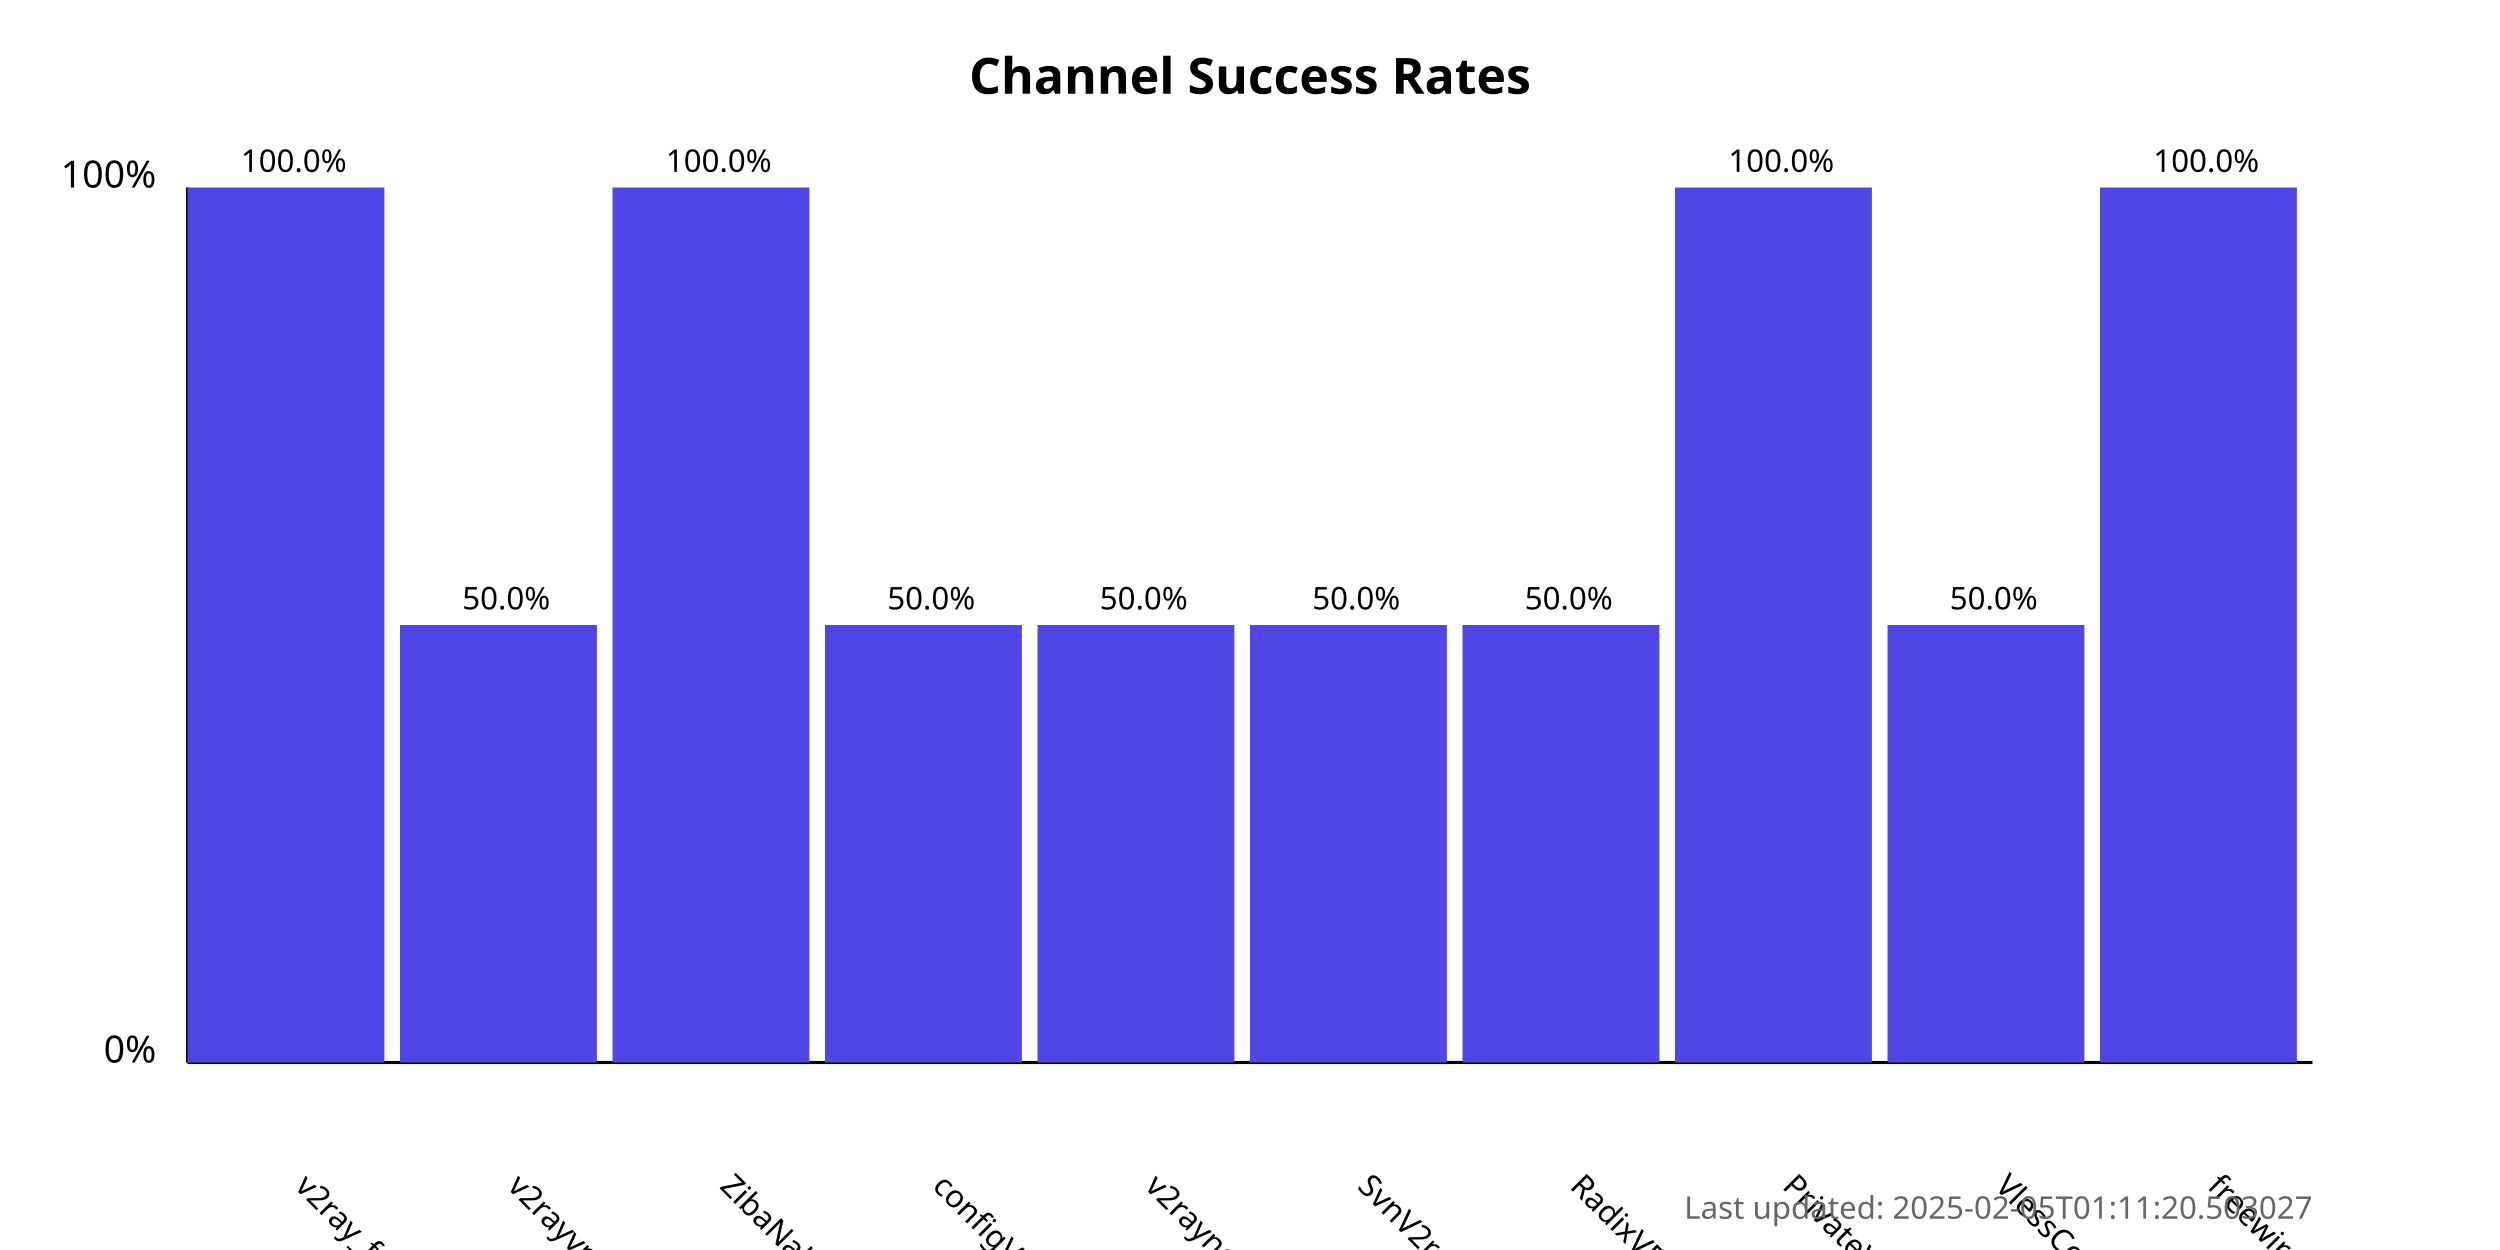
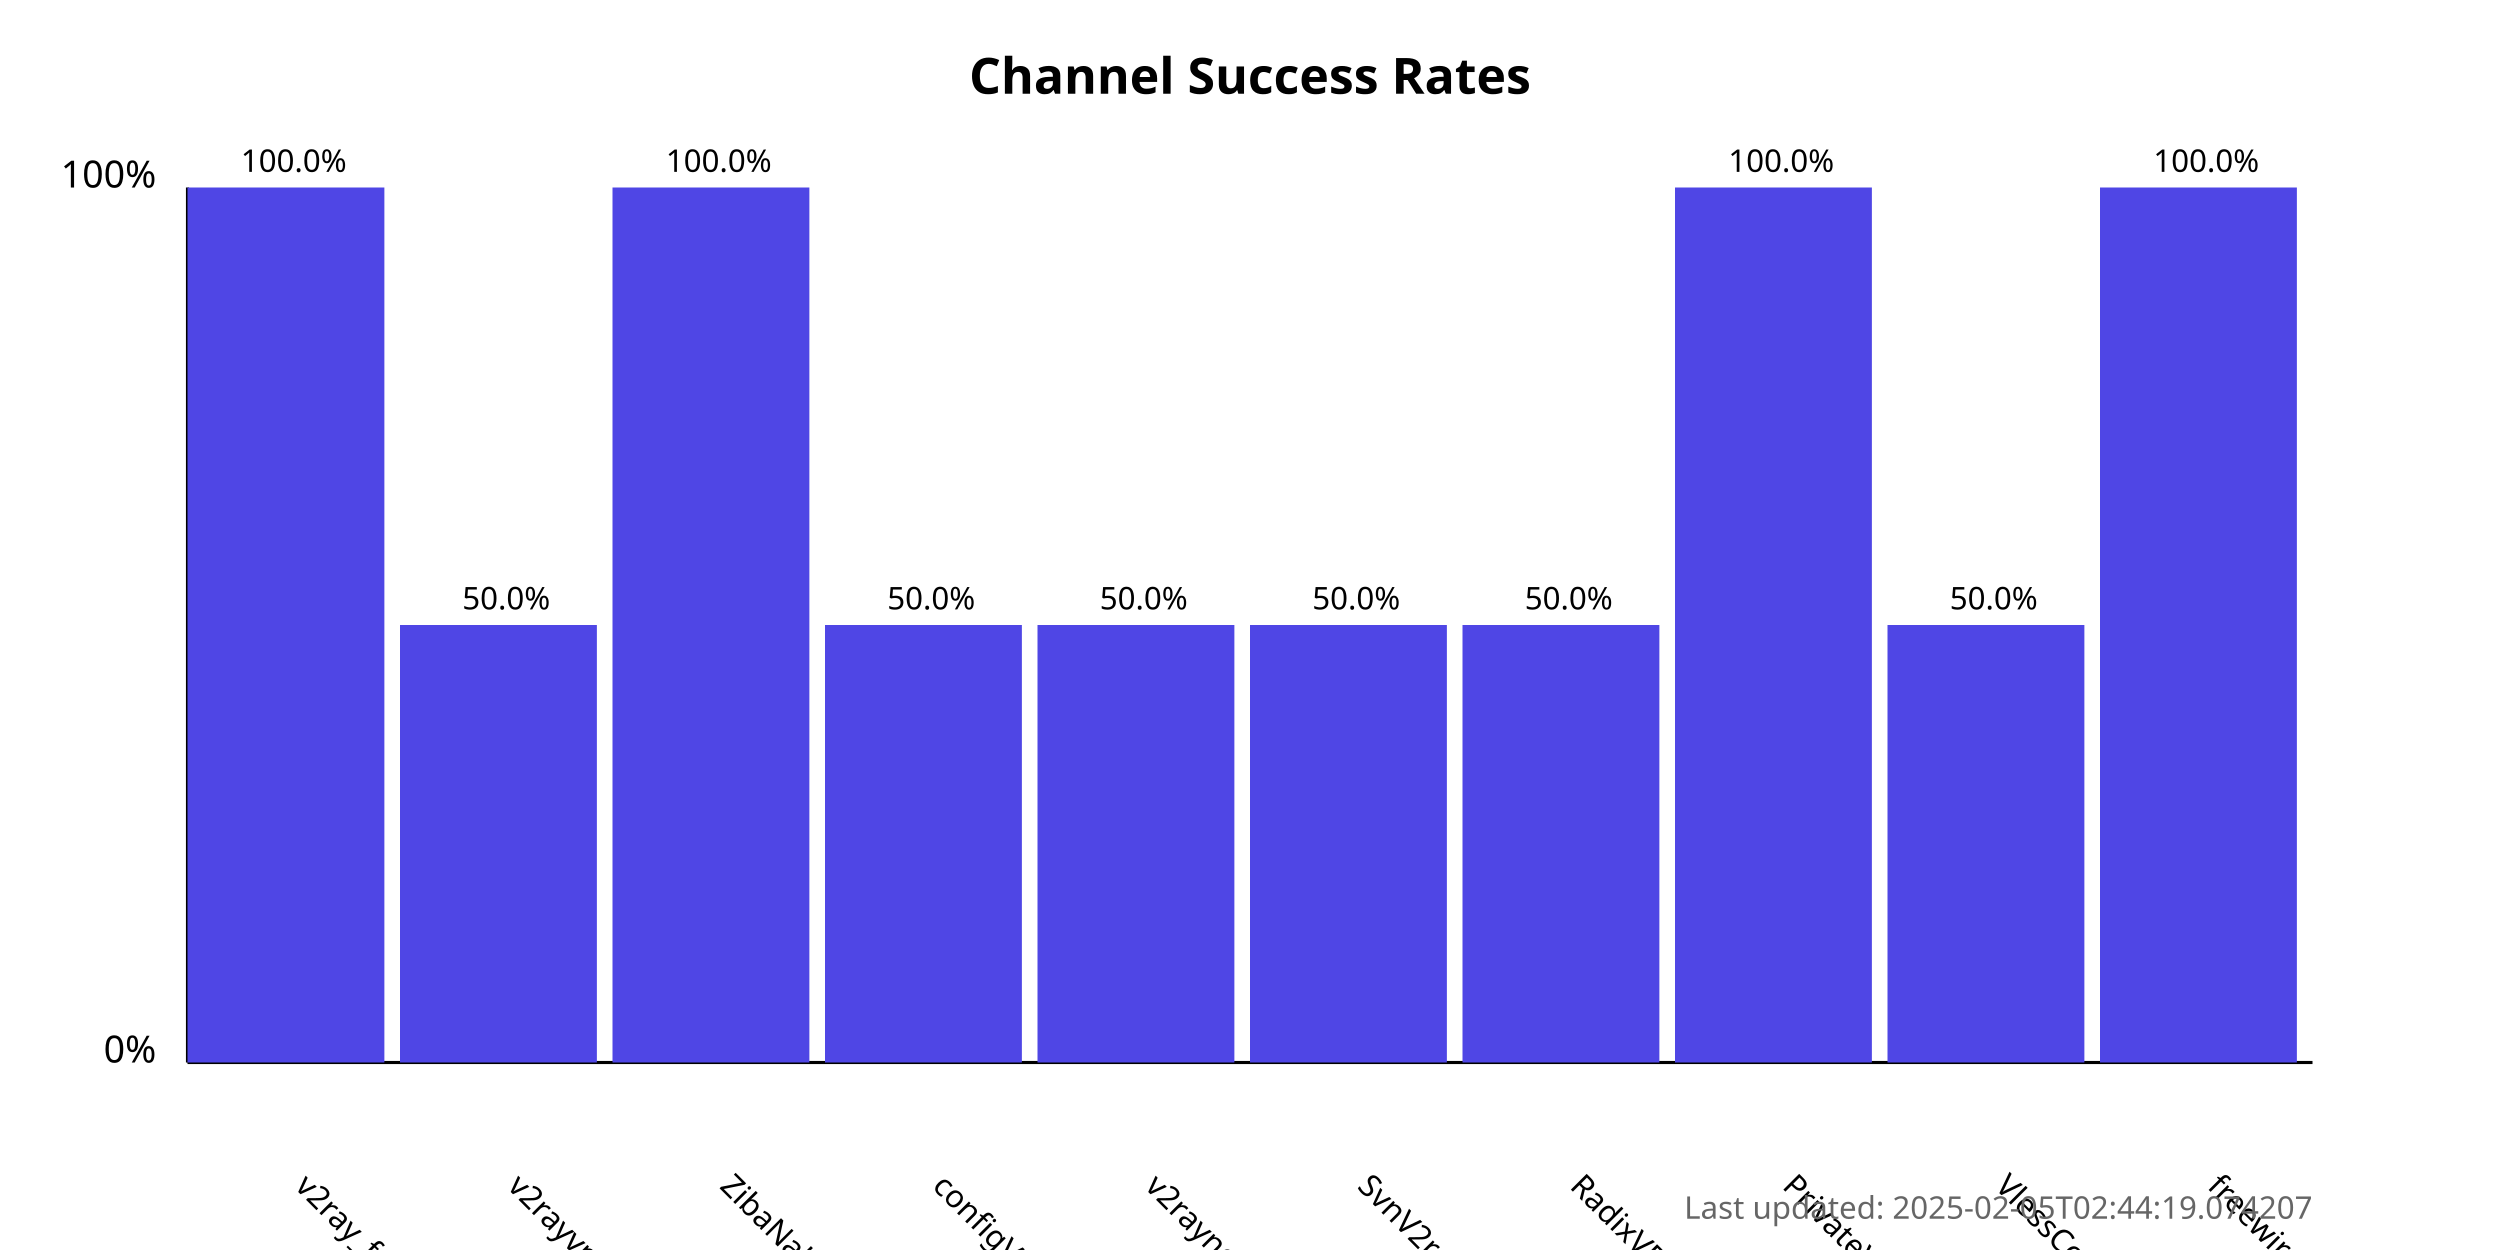
<svg xmlns="http://www.w3.org/2000/svg" width="800" height="400">
  <style>
            .chart-title { font: bold 16px sans-serif; }
            .axis-label { font: 12px sans-serif; }
            .tick-label { font: 10px sans-serif; }
            .bar { fill: #4f46e5; }
            .bar:hover { fill: #6366f1; }
            .timestamp { font: 10px sans-serif; fill: #666; }
        </style>
  <text x="400.0" y="30" text-anchor="middle" class="chart-title">
            Channel Success Rates
        </text>
  <line x1="60" y1="340" x2="60" y2="60" stroke="black" stroke-width="1" />
  <line x1="60" y1="340" x2="740" y2="340" stroke="black" stroke-width="1" />
  <text x="50" y="340" text-anchor="end" class="axis-label">0%</text>
  <text x="50" y="60" text-anchor="end" class="axis-label">100%</text>
  <g>
    <rect x="60" y="60.0" width="63.0" height="280.0" class="bar" />
    <text x="94.0" y="380" transform="rotate(45, 94.0, 380)" text-anchor="start" class="tick-label">
                v2ray_free_conf
            </text>
    <text x="94.0" y="55.0" text-anchor="middle" class="tick-label">
                100.0%
            </text>
  </g>
  <g>
    <rect x="128.0" y="200.0" width="63.0" height="140.0" class="bar" />
    <text x="162.0" y="380" transform="rotate(45, 162.0, 380)" text-anchor="start" class="tick-label">
                v2rayvpno
            </text>
    <text x="162.0" y="195.0" text-anchor="middle" class="tick-label">
                50.0%
            </text>
  </g>
  <g>
    <rect x="196.0" y="60.0" width="63.0" height="280.0" class="bar" />
    <text x="230.0" y="380" transform="rotate(45, 230.0, 380)" text-anchor="start" class="tick-label">
                ZibaNabz
            </text>
    <text x="230.0" y="55.0" text-anchor="middle" class="tick-label">
                100.0%
            </text>
  </g>
  <g>
    <rect x="264.0" y="200.0" width="63.0" height="140.0" class="bar" />
    <text x="298.0" y="380" transform="rotate(45, 298.0, 380)" text-anchor="start" class="tick-label">
                configV2rayForFree
            </text>
    <text x="298.0" y="195.0" text-anchor="middle" class="tick-label">
                50.0%
            </text>
  </g>
  <g>
    <rect x="332.0" y="200.0" width="63.0" height="140.0" class="bar" />
    <text x="366.0" y="380" transform="rotate(45, 366.0, 380)" text-anchor="start" class="tick-label">
                v2rayngvpn
            </text>
    <text x="366.0" y="195.0" text-anchor="middle" class="tick-label">
                50.0%
            </text>
  </g>
  <g>
    <rect x="400.0" y="200.0" width="63.0" height="140.0" class="bar" />
    <text x="434.0" y="380" transform="rotate(45, 434.0, 380)" text-anchor="start" class="tick-label">
                SvnV2ray
            </text>
    <text x="434.0" y="195.0" text-anchor="middle" class="tick-label">
                50.0%
            </text>
  </g>
  <g>
    <rect x="468.0" y="200.0" width="63.0" height="140.0" class="bar" />
    <text x="502.0" y="380" transform="rotate(45, 502.0, 380)" text-anchor="start" class="tick-label">
                RadixVPN
            </text>
    <text x="502.0" y="195.0" text-anchor="middle" class="tick-label">
                50.0%
            </text>
  </g>
  <g>
    <rect x="536.0" y="60.0" width="63.0" height="280.0" class="bar" />
    <text x="570.0" y="380" transform="rotate(45, 570.0, 380)" text-anchor="start" class="tick-label">
                PrivateVPNs
            </text>
    <text x="570.0" y="55.0" text-anchor="middle" class="tick-label">
                100.0%
            </text>
  </g>
  <g>
    <rect x="604.0" y="200.0" width="63.0" height="140.0" class="bar" />
    <text x="638.0" y="380" transform="rotate(45, 638.0, 380)" text-anchor="start" class="tick-label">
                VlessConfig
            </text>
    <text x="638.0" y="195.0" text-anchor="middle" class="tick-label">
                50.0%
            </text>
  </g>
  <g>
    <rect x="672.0" y="60.0" width="63.0" height="280.0" class="bar" />
    <text x="706.0" y="380" transform="rotate(45, 706.0, 380)" text-anchor="start" class="tick-label">
                freewireguard
            </text>
    <text x="706.0" y="55.0" text-anchor="middle" class="tick-label">
                100.0%
            </text>
  </g>
  <text x="740" y="390" text-anchor="end" class="timestamp">
-             Last updated: 2025-02-05T01:11:20.503027
+             Last updated: 2025-02-05T02:44:19.074207
        </text>
</svg>
